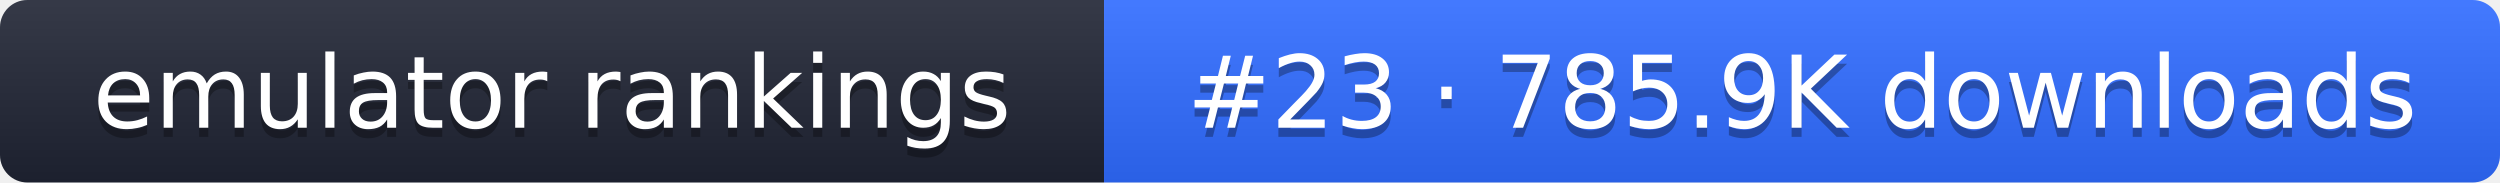
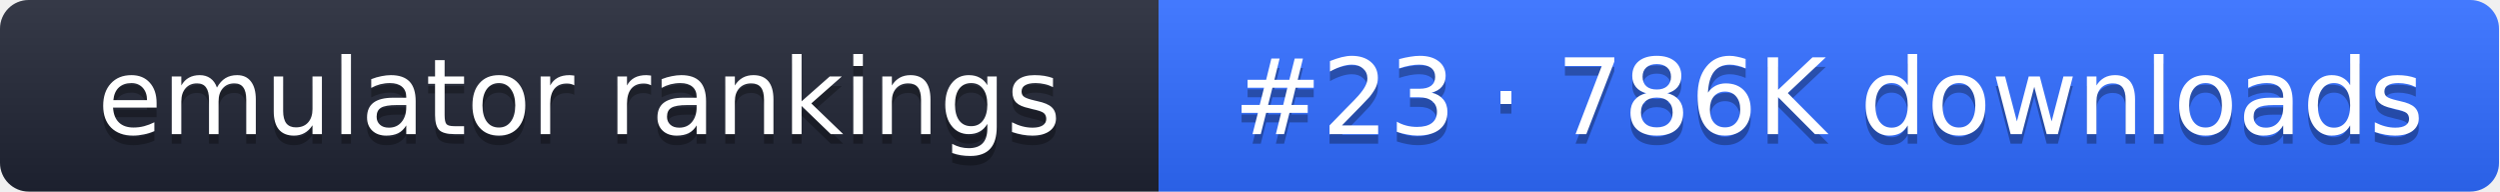
- <svg xmlns="http://www.w3.org/2000/svg" width="274" height="20" role="img" aria-label="emulator rankings: #23 · 785.9K downloads">
+ <svg xmlns="http://www.w3.org/2000/svg" width="261" height="20" role="img" aria-label="emulator rankings: #23 · 786K downloads">
  <linearGradient id="g" x2="0" y2="100%">
    <stop offset="0" stop-color="#fff" stop-opacity=".1" />
    <stop offset="1" stop-opacity=".1" />
  </linearGradient>
  <clipPath id="r">
-     <rect width="274" height="20" rx="3" fill="#fff" />
+     <rect width="261" height="20" rx="3" fill="#fff" />
  </clipPath>
  <g clip-path="url(#r)">
    <rect width="121" height="20" fill="#1f2433" />
-     <rect x="121" width="153" height="20" fill="#2f6bff" />
-     <rect width="274" height="20" fill="url(#g)" />
+     <rect x="121" width="140" height="20" fill="#2f6bff" />
+     <rect width="261" height="20" fill="url(#g)" />
  </g>
  <g fill="#fff" text-anchor="middle" font-family="Verdana,DejaVu Sans,sans-serif" font-size="11">
    <text x="60.5" y="15" fill="#010101" fill-opacity=".3">emulator rankings</text>
    <text x="60.5" y="14">emulator rankings</text>
-     <text x="197.5" y="15" fill="#010101" fill-opacity=".3">#23 · 785.9K downloads</text>
-     <text x="197.5" y="14">#23 · 785.9K downloads</text>
+     <text x="191" y="15" fill="#010101" fill-opacity=".3">#23 · 786K downloads</text>
+     <text x="191" y="14">#23 · 786K downloads</text>
  </g>
</svg>
